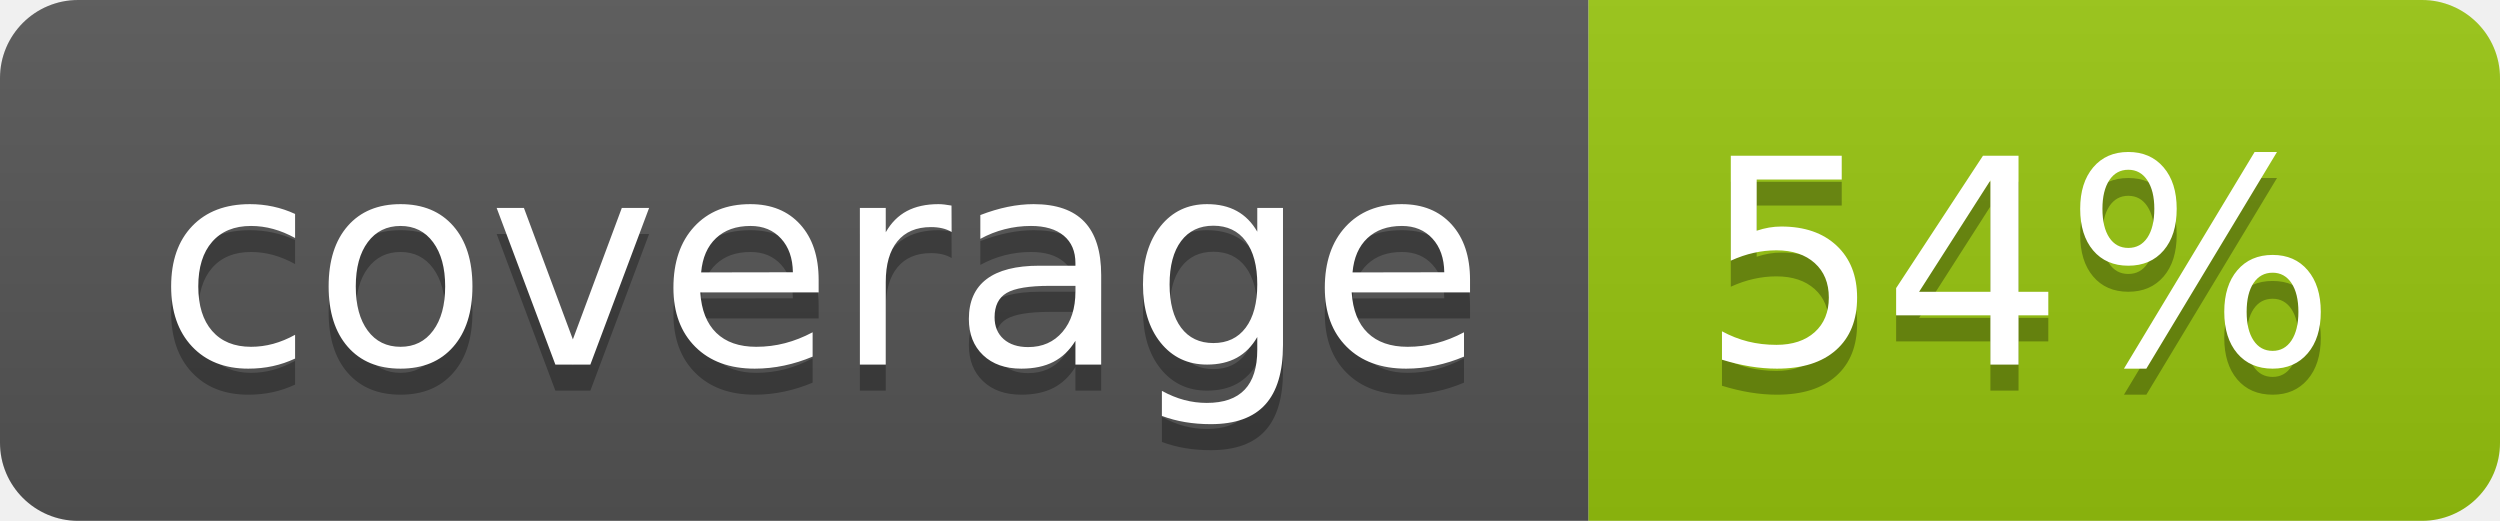
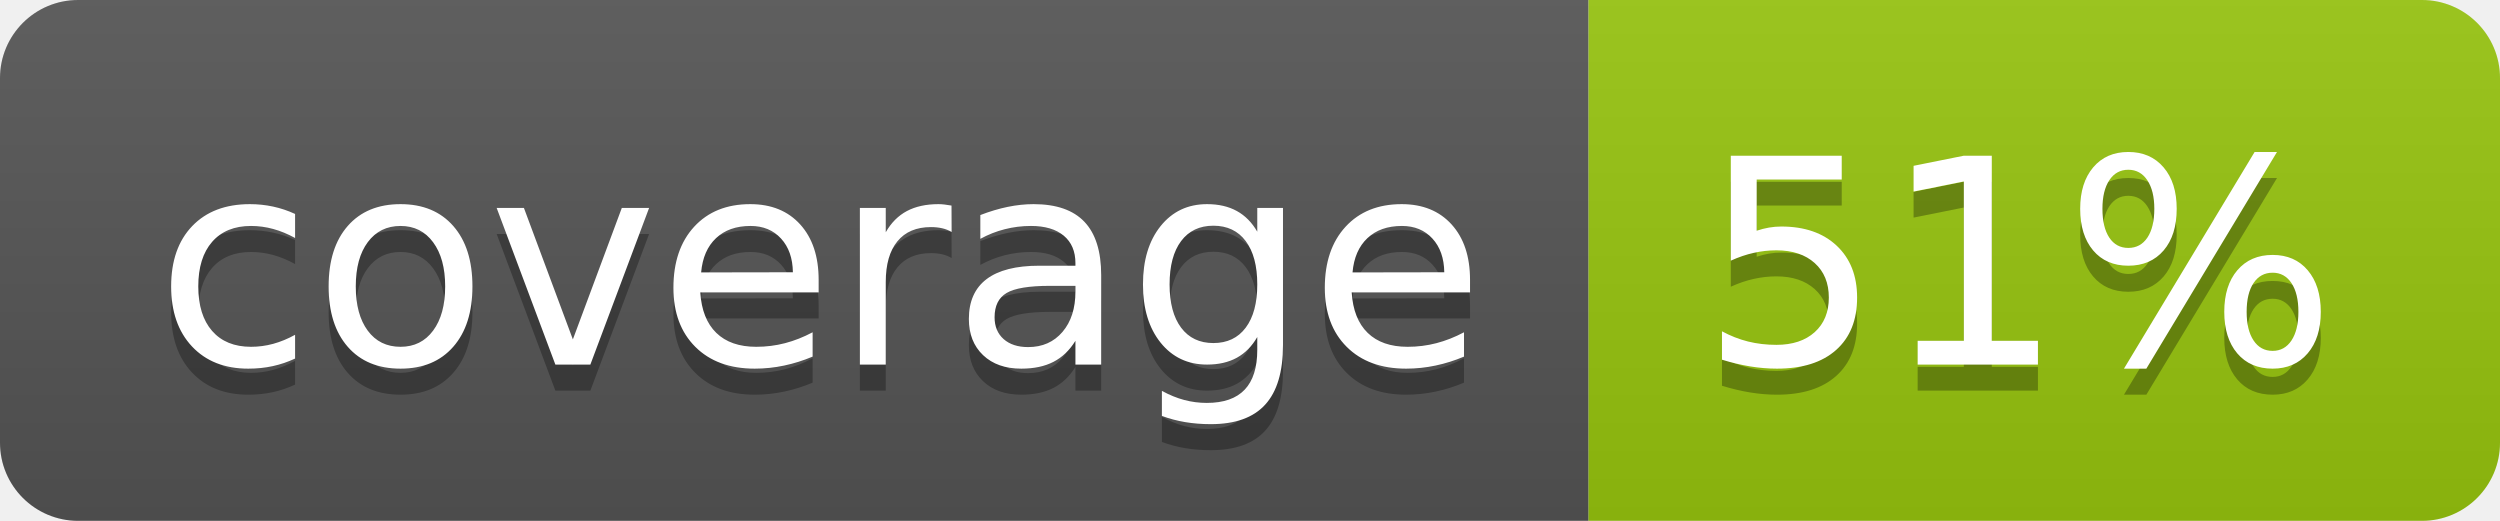
<svg xmlns="http://www.w3.org/2000/svg" width="96" height="20">
  <linearGradient id="b" x2="0" y2="100%">
    <stop offset="0" stop-color="#bbb" stop-opacity=".1" />
    <stop offset="1" stop-opacity=".1" />
  </linearGradient>
  <clipPath id="a">
    <rect width="96" height="20" rx="3" fill="#fff" />
  </clipPath>
  <g clip-path="url(#a)">
    <path fill="#555" d="M0 0h61v20H0z" />
    <path fill="#97C50F" d="M61 0h35v20H61z" />
    <path fill="url(#b)" d="M0 0h96v20H0z" />
  </g>
  <g fill="#fff" text-anchor="middle" font-family="DejaVu Sans,Verdana,Geneva,sans-serif" font-size="110">
    <text x="315" y="150" fill="#010101" fill-opacity=".3" transform="scale(.1)" textLength="510">coverage</text>
    <text x="315" y="140" transform="scale(.1)" textLength="510">coverage</text>
-     <text x="775" y="150" fill="#010101" fill-opacity=".3" transform="scale(.1)" textLength="250">54%</text>
-     <text x="775" y="140" transform="scale(.1)" textLength="250">54%</text>
+     <text x="775" y="150" fill="#010101" fill-opacity=".3" transform="scale(.1)" textLength="250">51%</text>
+     <text x="775" y="140" transform="scale(.1)" textLength="250">51%</text>
  </g>
</svg>
